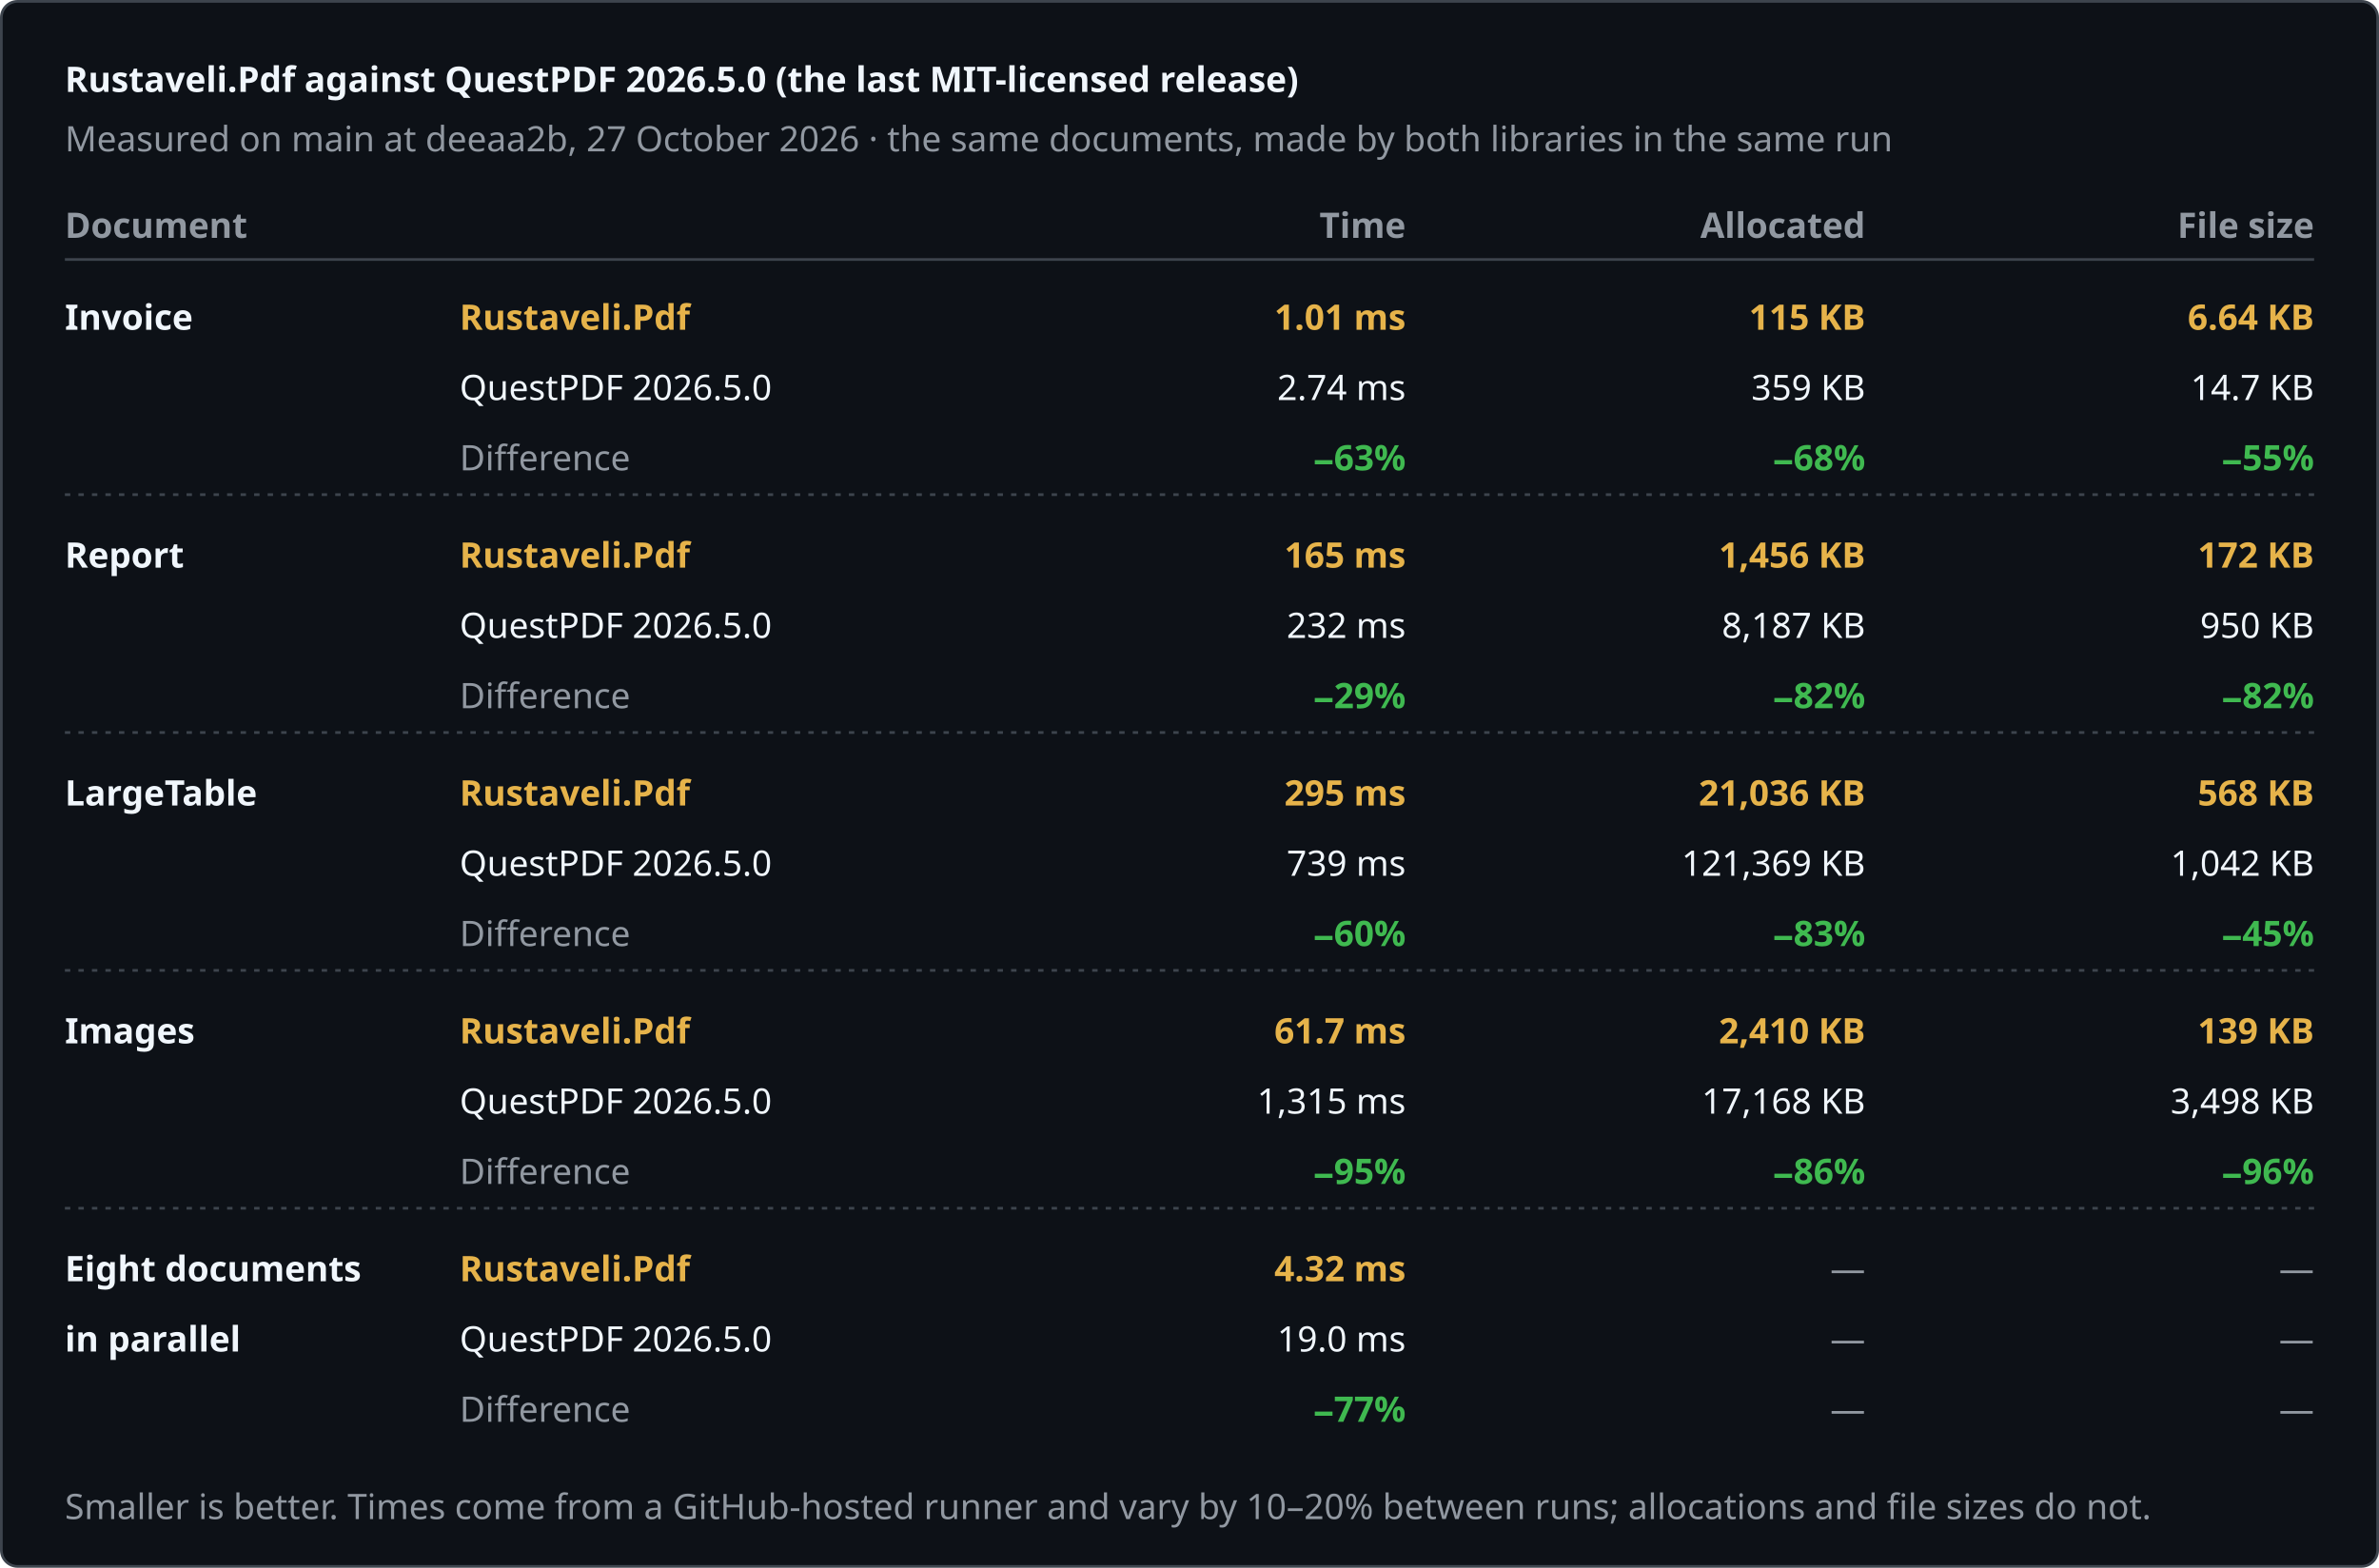
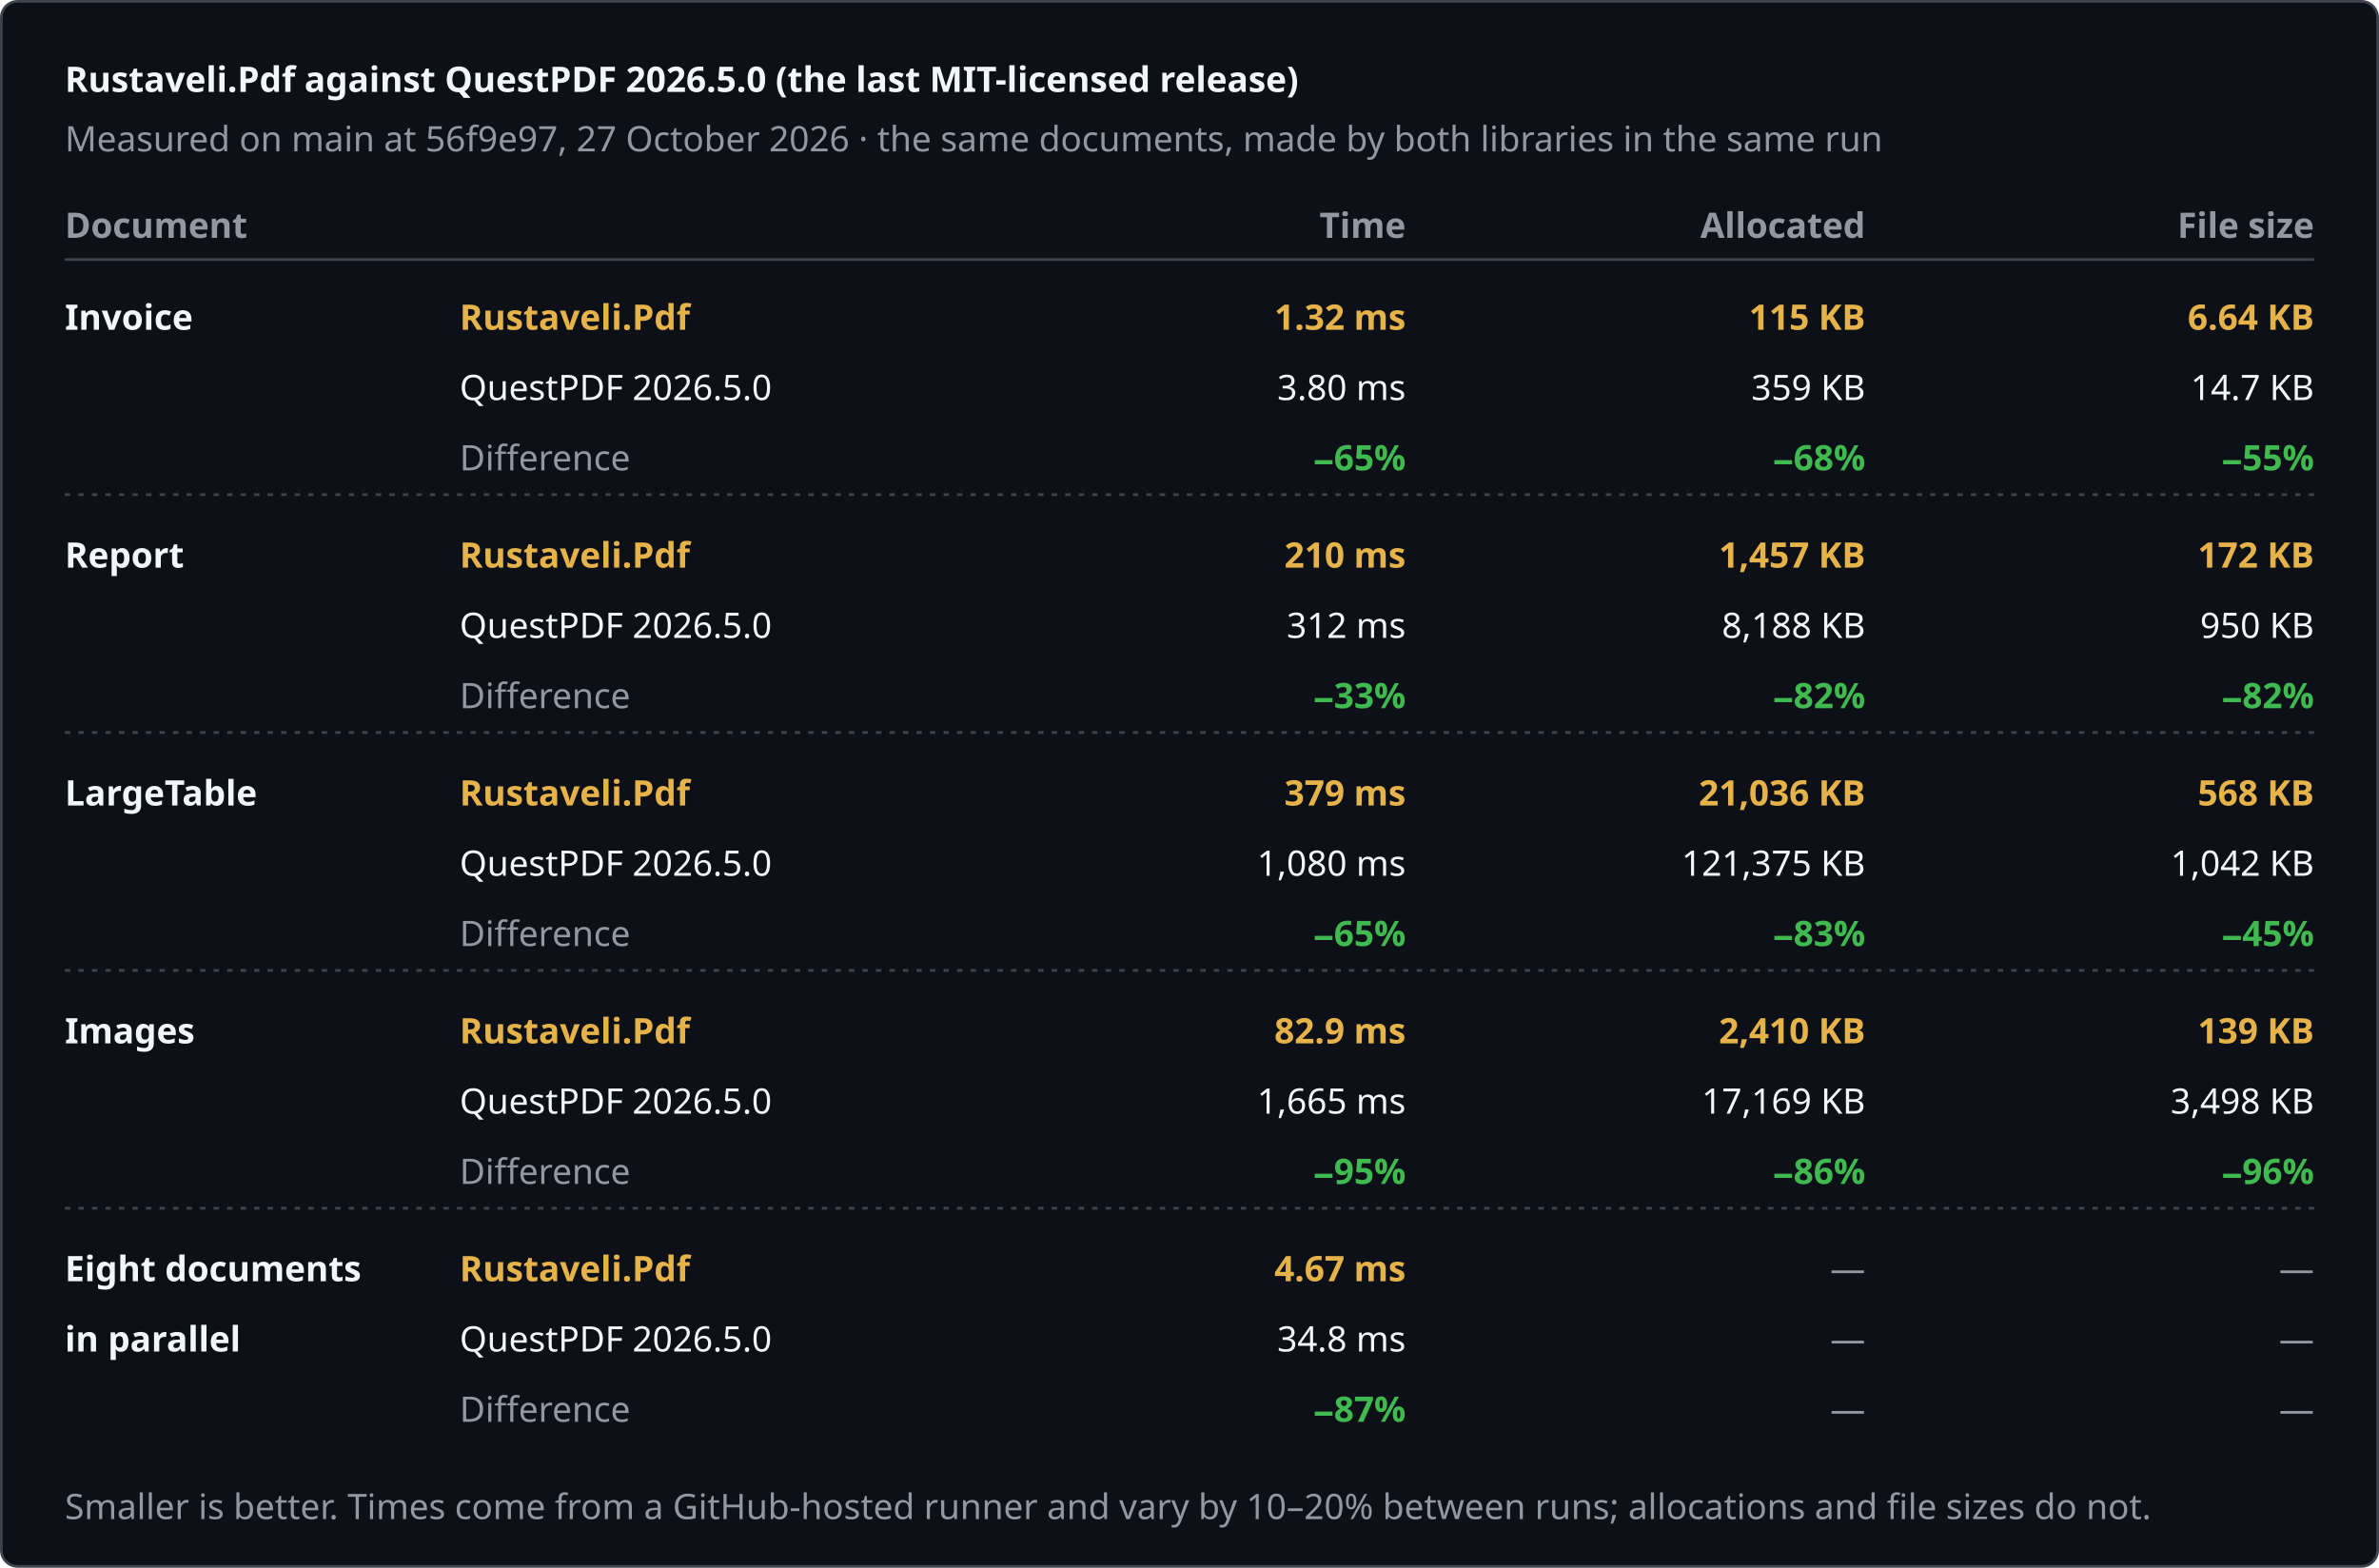
<svg xmlns="http://www.w3.org/2000/svg" width="880" height="580" viewBox="0 0 880 580" role="img" aria-label="Rustaveli.Pdf against QuestPDF 2026.5.0 (the last MIT-licensed release)">
  <style>text { font-family: -apple-system, BlinkMacSystemFont, "Segoe UI", "Noto Sans", Helvetica, Arial, sans-serif; font-size: 13px; font-variant-numeric: tabular-nums; }</style>
  <rect x="0.5" y="0.5" width="879" height="579" rx="6" fill="#0d1117" stroke="#3d444d" />
  <text x="24" y="34" fill="#f0f6fc" font-size="17" font-weight="600">Rustaveli.Pdf against QuestPDF 2026.5.0 (the last MIT-licensed release)</text>
-   <text x="24" y="56" fill="#9198a1">Measured on main at deeaa2b, 27 October 2026 · the same documents, made by both libraries in the same run</text>
+   <text x="24" y="56" fill="#9198a1">Measured on main at 56f9e97, 27 October 2026 · the same documents, made by both libraries in the same run</text>
  <text x="24" y="88" fill="#9198a1" font-weight="600">Document</text>
  <text x="520" y="88" fill="#9198a1" text-anchor="end" font-weight="600">Time</text>
  <text x="690" y="88" fill="#9198a1" text-anchor="end" font-weight="600">Allocated</text>
  <text x="856" y="88" fill="#9198a1" text-anchor="end" font-weight="600">File size</text>
  <line x1="24" y1="96" x2="856" y2="96" stroke="#3d444d" />
  <text x="24" y="122" fill="#f0f6fc" font-weight="600">Invoice</text>
  <text x="170" y="122" fill="#e6b34a" font-weight="600">Rustaveli.Pdf</text>
  <text x="170" y="148" fill="#f0f6fc">QuestPDF 2026.5.0</text>
  <text x="170" y="174" fill="#9198a1">Difference</text>
-   <text x="520" y="122" fill="#e6b34a" text-anchor="end" font-weight="600">1.01 ms</text>
-   <text x="520" y="148" fill="#f0f6fc" text-anchor="end">2.74 ms</text>
-   <text x="520" y="174" fill="#3fb950" text-anchor="end" font-weight="600">−63%</text>
+   <text x="520" y="122" fill="#e6b34a" text-anchor="end" font-weight="600">1.32 ms</text>
+   <text x="520" y="148" fill="#f0f6fc" text-anchor="end">3.80 ms</text>
+   <text x="520" y="174" fill="#3fb950" text-anchor="end" font-weight="600">−65%</text>
  <text x="690" y="122" fill="#e6b34a" text-anchor="end" font-weight="600">115 KB</text>
  <text x="690" y="148" fill="#f0f6fc" text-anchor="end">359 KB</text>
  <text x="690" y="174" fill="#3fb950" text-anchor="end" font-weight="600">−68%</text>
  <text x="856" y="122" fill="#e6b34a" text-anchor="end" font-weight="600">6.64 KB</text>
  <text x="856" y="148" fill="#f0f6fc" text-anchor="end">14.7 KB</text>
  <text x="856" y="174" fill="#3fb950" text-anchor="end" font-weight="600">−55%</text>
  <line x1="24" y1="183" x2="856" y2="183" stroke="#3d444d" stroke-dasharray="2 3" />
  <text x="24" y="210" fill="#f0f6fc" font-weight="600">Report</text>
  <text x="170" y="210" fill="#e6b34a" font-weight="600">Rustaveli.Pdf</text>
  <text x="170" y="236" fill="#f0f6fc">QuestPDF 2026.5.0</text>
  <text x="170" y="262" fill="#9198a1">Difference</text>
-   <text x="520" y="210" fill="#e6b34a" text-anchor="end" font-weight="600">165 ms</text>
-   <text x="520" y="236" fill="#f0f6fc" text-anchor="end">232 ms</text>
-   <text x="520" y="262" fill="#3fb950" text-anchor="end" font-weight="600">−29%</text>
-   <text x="690" y="210" fill="#e6b34a" text-anchor="end" font-weight="600">1,456 KB</text>
-   <text x="690" y="236" fill="#f0f6fc" text-anchor="end">8,187 KB</text>
+   <text x="520" y="210" fill="#e6b34a" text-anchor="end" font-weight="600">210 ms</text>
+   <text x="520" y="236" fill="#f0f6fc" text-anchor="end">312 ms</text>
+   <text x="520" y="262" fill="#3fb950" text-anchor="end" font-weight="600">−33%</text>
+   <text x="690" y="210" fill="#e6b34a" text-anchor="end" font-weight="600">1,457 KB</text>
+   <text x="690" y="236" fill="#f0f6fc" text-anchor="end">8,188 KB</text>
  <text x="690" y="262" fill="#3fb950" text-anchor="end" font-weight="600">−82%</text>
  <text x="856" y="210" fill="#e6b34a" text-anchor="end" font-weight="600">172 KB</text>
  <text x="856" y="236" fill="#f0f6fc" text-anchor="end">950 KB</text>
  <text x="856" y="262" fill="#3fb950" text-anchor="end" font-weight="600">−82%</text>
  <line x1="24" y1="271" x2="856" y2="271" stroke="#3d444d" stroke-dasharray="2 3" />
  <text x="24" y="298" fill="#f0f6fc" font-weight="600">LargeTable</text>
  <text x="170" y="298" fill="#e6b34a" font-weight="600">Rustaveli.Pdf</text>
  <text x="170" y="324" fill="#f0f6fc">QuestPDF 2026.5.0</text>
  <text x="170" y="350" fill="#9198a1">Difference</text>
-   <text x="520" y="298" fill="#e6b34a" text-anchor="end" font-weight="600">295 ms</text>
-   <text x="520" y="324" fill="#f0f6fc" text-anchor="end">739 ms</text>
-   <text x="520" y="350" fill="#3fb950" text-anchor="end" font-weight="600">−60%</text>
+   <text x="520" y="298" fill="#e6b34a" text-anchor="end" font-weight="600">379 ms</text>
+   <text x="520" y="324" fill="#f0f6fc" text-anchor="end">1,080 ms</text>
+   <text x="520" y="350" fill="#3fb950" text-anchor="end" font-weight="600">−65%</text>
  <text x="690" y="298" fill="#e6b34a" text-anchor="end" font-weight="600">21,036 KB</text>
-   <text x="690" y="324" fill="#f0f6fc" text-anchor="end">121,369 KB</text>
+   <text x="690" y="324" fill="#f0f6fc" text-anchor="end">121,375 KB</text>
  <text x="690" y="350" fill="#3fb950" text-anchor="end" font-weight="600">−83%</text>
  <text x="856" y="298" fill="#e6b34a" text-anchor="end" font-weight="600">568 KB</text>
  <text x="856" y="324" fill="#f0f6fc" text-anchor="end">1,042 KB</text>
  <text x="856" y="350" fill="#3fb950" text-anchor="end" font-weight="600">−45%</text>
  <line x1="24" y1="359" x2="856" y2="359" stroke="#3d444d" stroke-dasharray="2 3" />
  <text x="24" y="386" fill="#f0f6fc" font-weight="600">Images</text>
  <text x="170" y="386" fill="#e6b34a" font-weight="600">Rustaveli.Pdf</text>
  <text x="170" y="412" fill="#f0f6fc">QuestPDF 2026.5.0</text>
  <text x="170" y="438" fill="#9198a1">Difference</text>
-   <text x="520" y="386" fill="#e6b34a" text-anchor="end" font-weight="600">61.7 ms</text>
-   <text x="520" y="412" fill="#f0f6fc" text-anchor="end">1,315 ms</text>
+   <text x="520" y="386" fill="#e6b34a" text-anchor="end" font-weight="600">82.9 ms</text>
+   <text x="520" y="412" fill="#f0f6fc" text-anchor="end">1,665 ms</text>
  <text x="520" y="438" fill="#3fb950" text-anchor="end" font-weight="600">−95%</text>
  <text x="690" y="386" fill="#e6b34a" text-anchor="end" font-weight="600">2,410 KB</text>
-   <text x="690" y="412" fill="#f0f6fc" text-anchor="end">17,168 KB</text>
+   <text x="690" y="412" fill="#f0f6fc" text-anchor="end">17,169 KB</text>
  <text x="690" y="438" fill="#3fb950" text-anchor="end" font-weight="600">−86%</text>
  <text x="856" y="386" fill="#e6b34a" text-anchor="end" font-weight="600">139 KB</text>
  <text x="856" y="412" fill="#f0f6fc" text-anchor="end">3,498 KB</text>
  <text x="856" y="438" fill="#3fb950" text-anchor="end" font-weight="600">−96%</text>
  <line x1="24" y1="447" x2="856" y2="447" stroke="#3d444d" stroke-dasharray="2 3" />
  <text x="24" y="474" fill="#f0f6fc" font-weight="600">Eight documents</text>
  <text x="24" y="500" fill="#f0f6fc" font-weight="600">in parallel</text>
  <text x="170" y="474" fill="#e6b34a" font-weight="600">Rustaveli.Pdf</text>
  <text x="170" y="500" fill="#f0f6fc">QuestPDF 2026.5.0</text>
  <text x="170" y="526" fill="#9198a1">Difference</text>
-   <text x="520" y="474" fill="#e6b34a" text-anchor="end" font-weight="600">4.32 ms</text>
-   <text x="520" y="500" fill="#f0f6fc" text-anchor="end">19.0 ms</text>
-   <text x="520" y="526" fill="#3fb950" text-anchor="end" font-weight="600">−77%</text>
+   <text x="520" y="474" fill="#e6b34a" text-anchor="end" font-weight="600">4.67 ms</text>
+   <text x="520" y="500" fill="#f0f6fc" text-anchor="end">34.8 ms</text>
+   <text x="520" y="526" fill="#3fb950" text-anchor="end" font-weight="600">−87%</text>
  <text x="690" y="474" fill="#9198a1" text-anchor="end">—</text>
  <text x="690" y="500" fill="#9198a1" text-anchor="end">—</text>
  <text x="690" y="526" fill="#9198a1" text-anchor="end">—</text>
  <text x="856" y="474" fill="#9198a1" text-anchor="end">—</text>
  <text x="856" y="500" fill="#9198a1" text-anchor="end">—</text>
  <text x="856" y="526" fill="#9198a1" text-anchor="end">—</text>
  <text x="24" y="562" fill="#9198a1" font-size="12">Smaller is better. Times come from a GitHub-hosted runner and vary by 10–20% between runs; allocations and file sizes do not.</text>
</svg>
